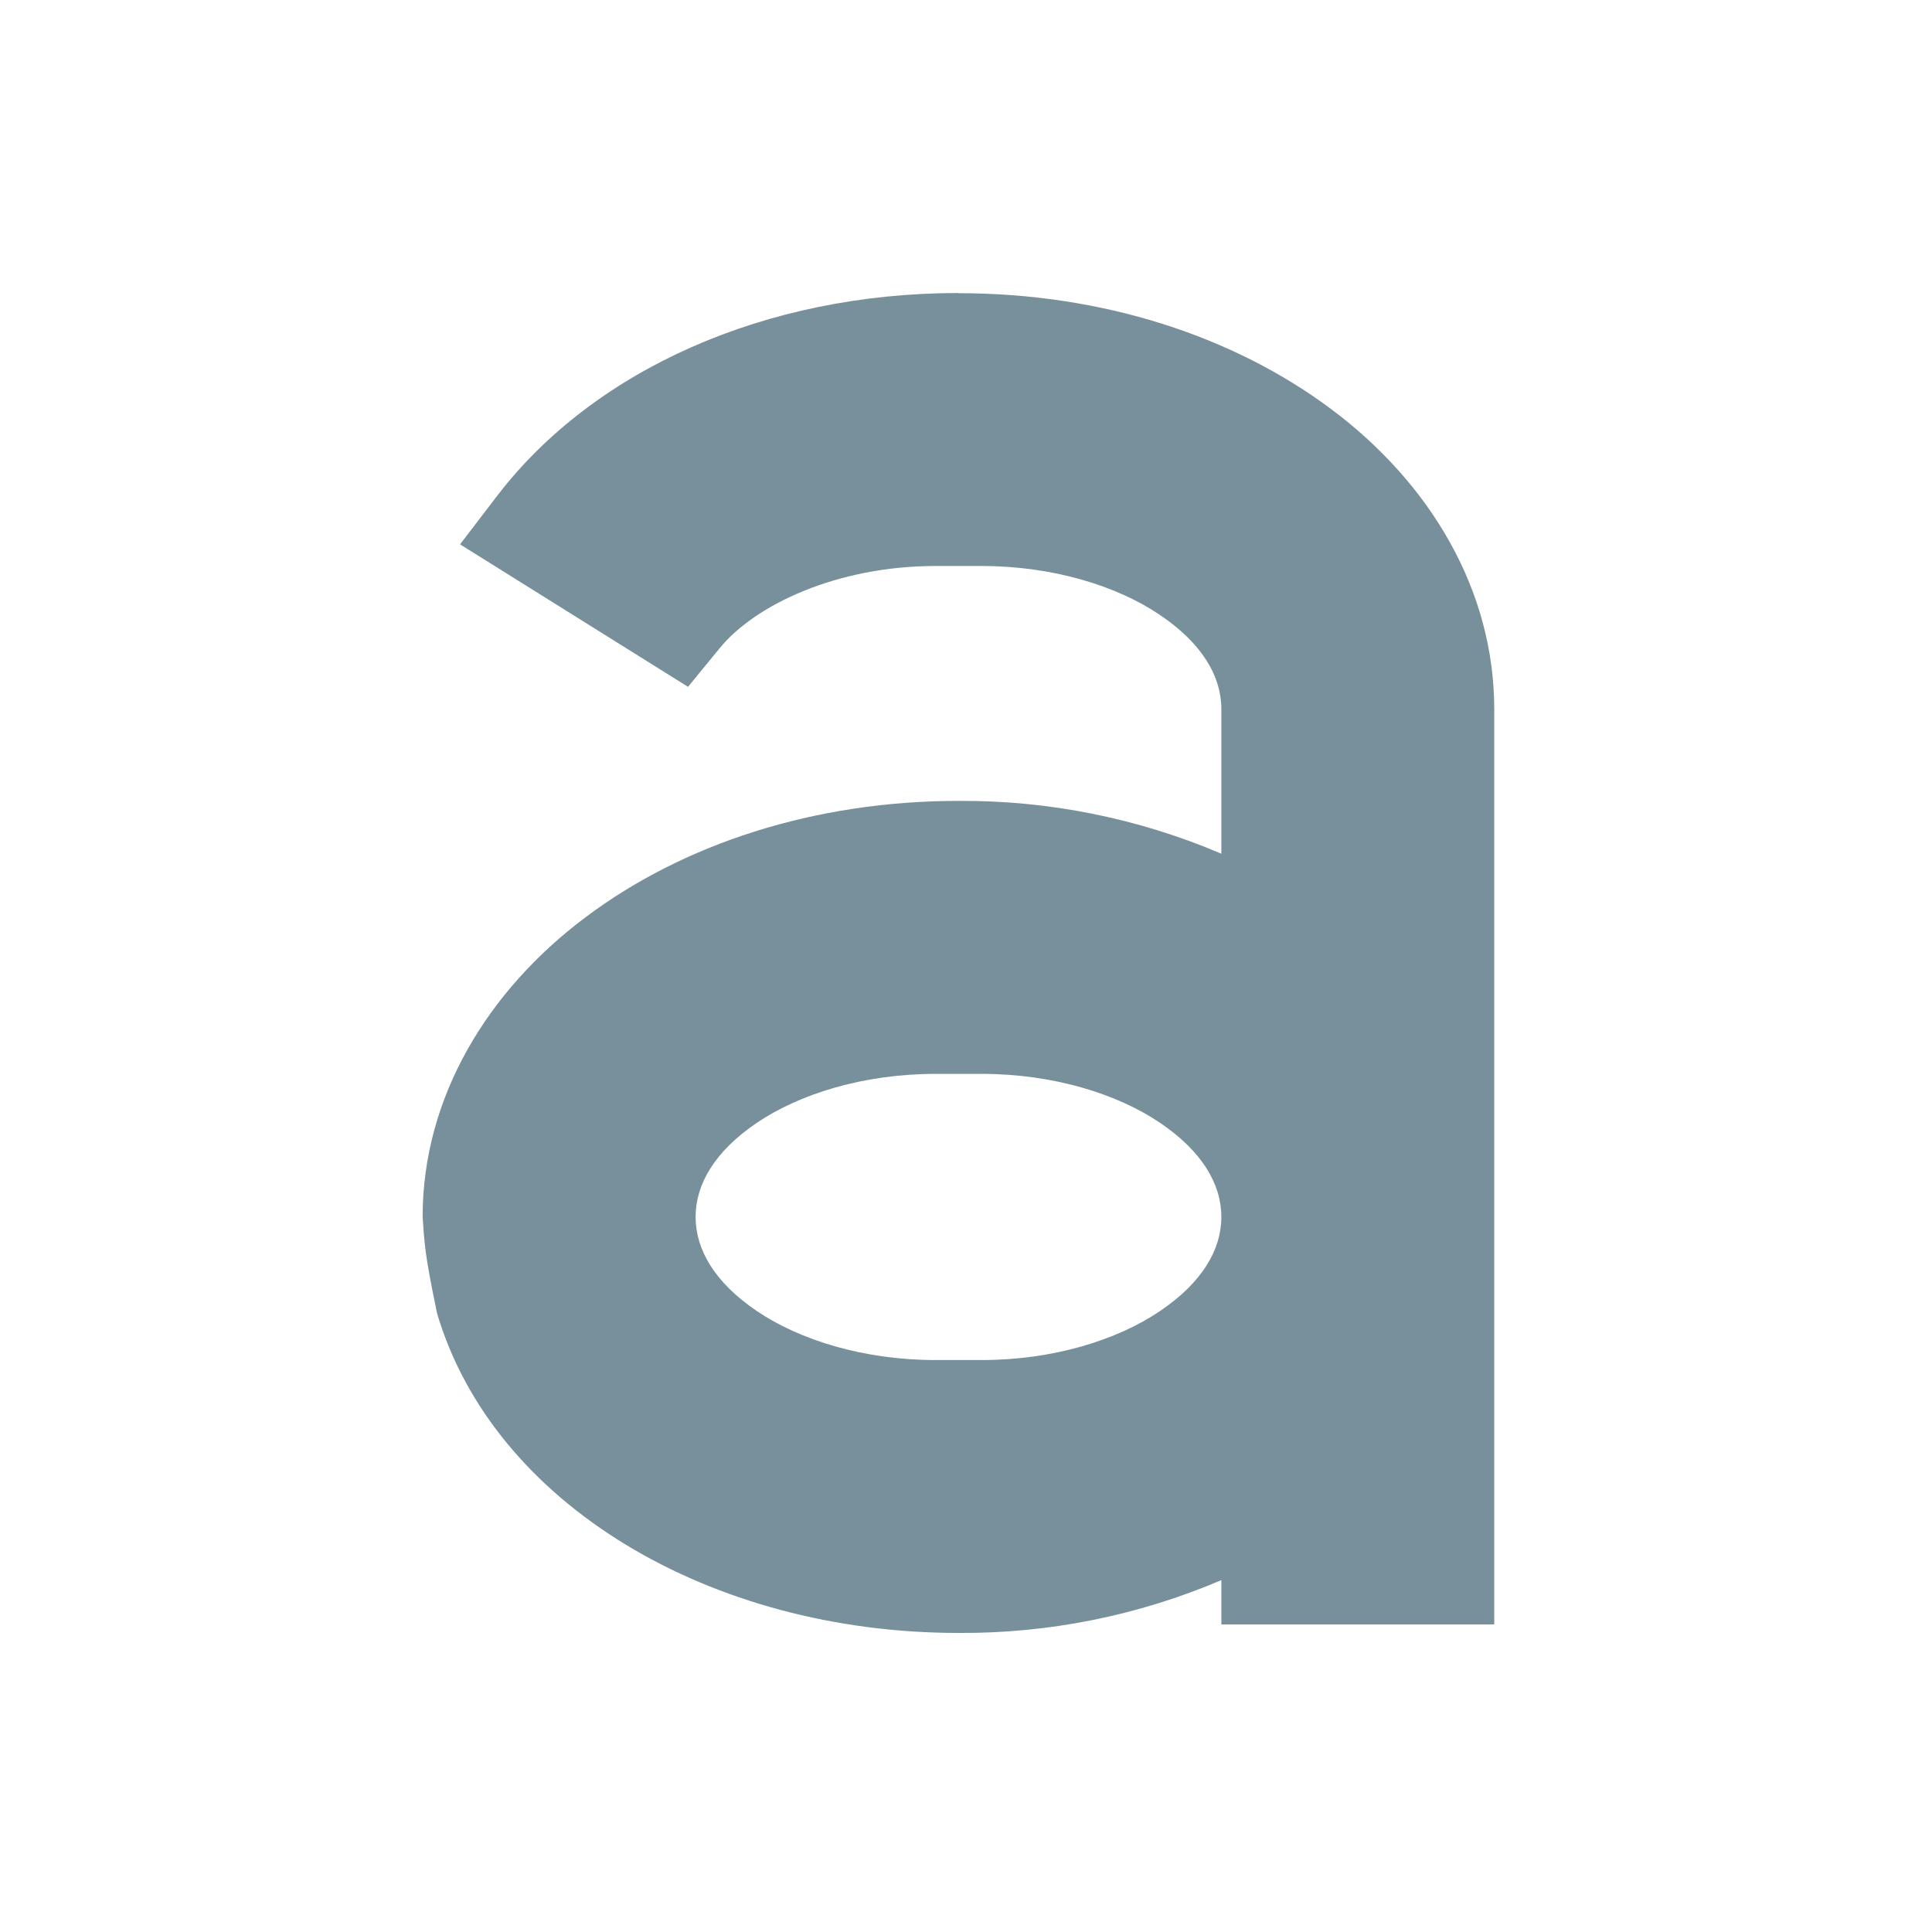
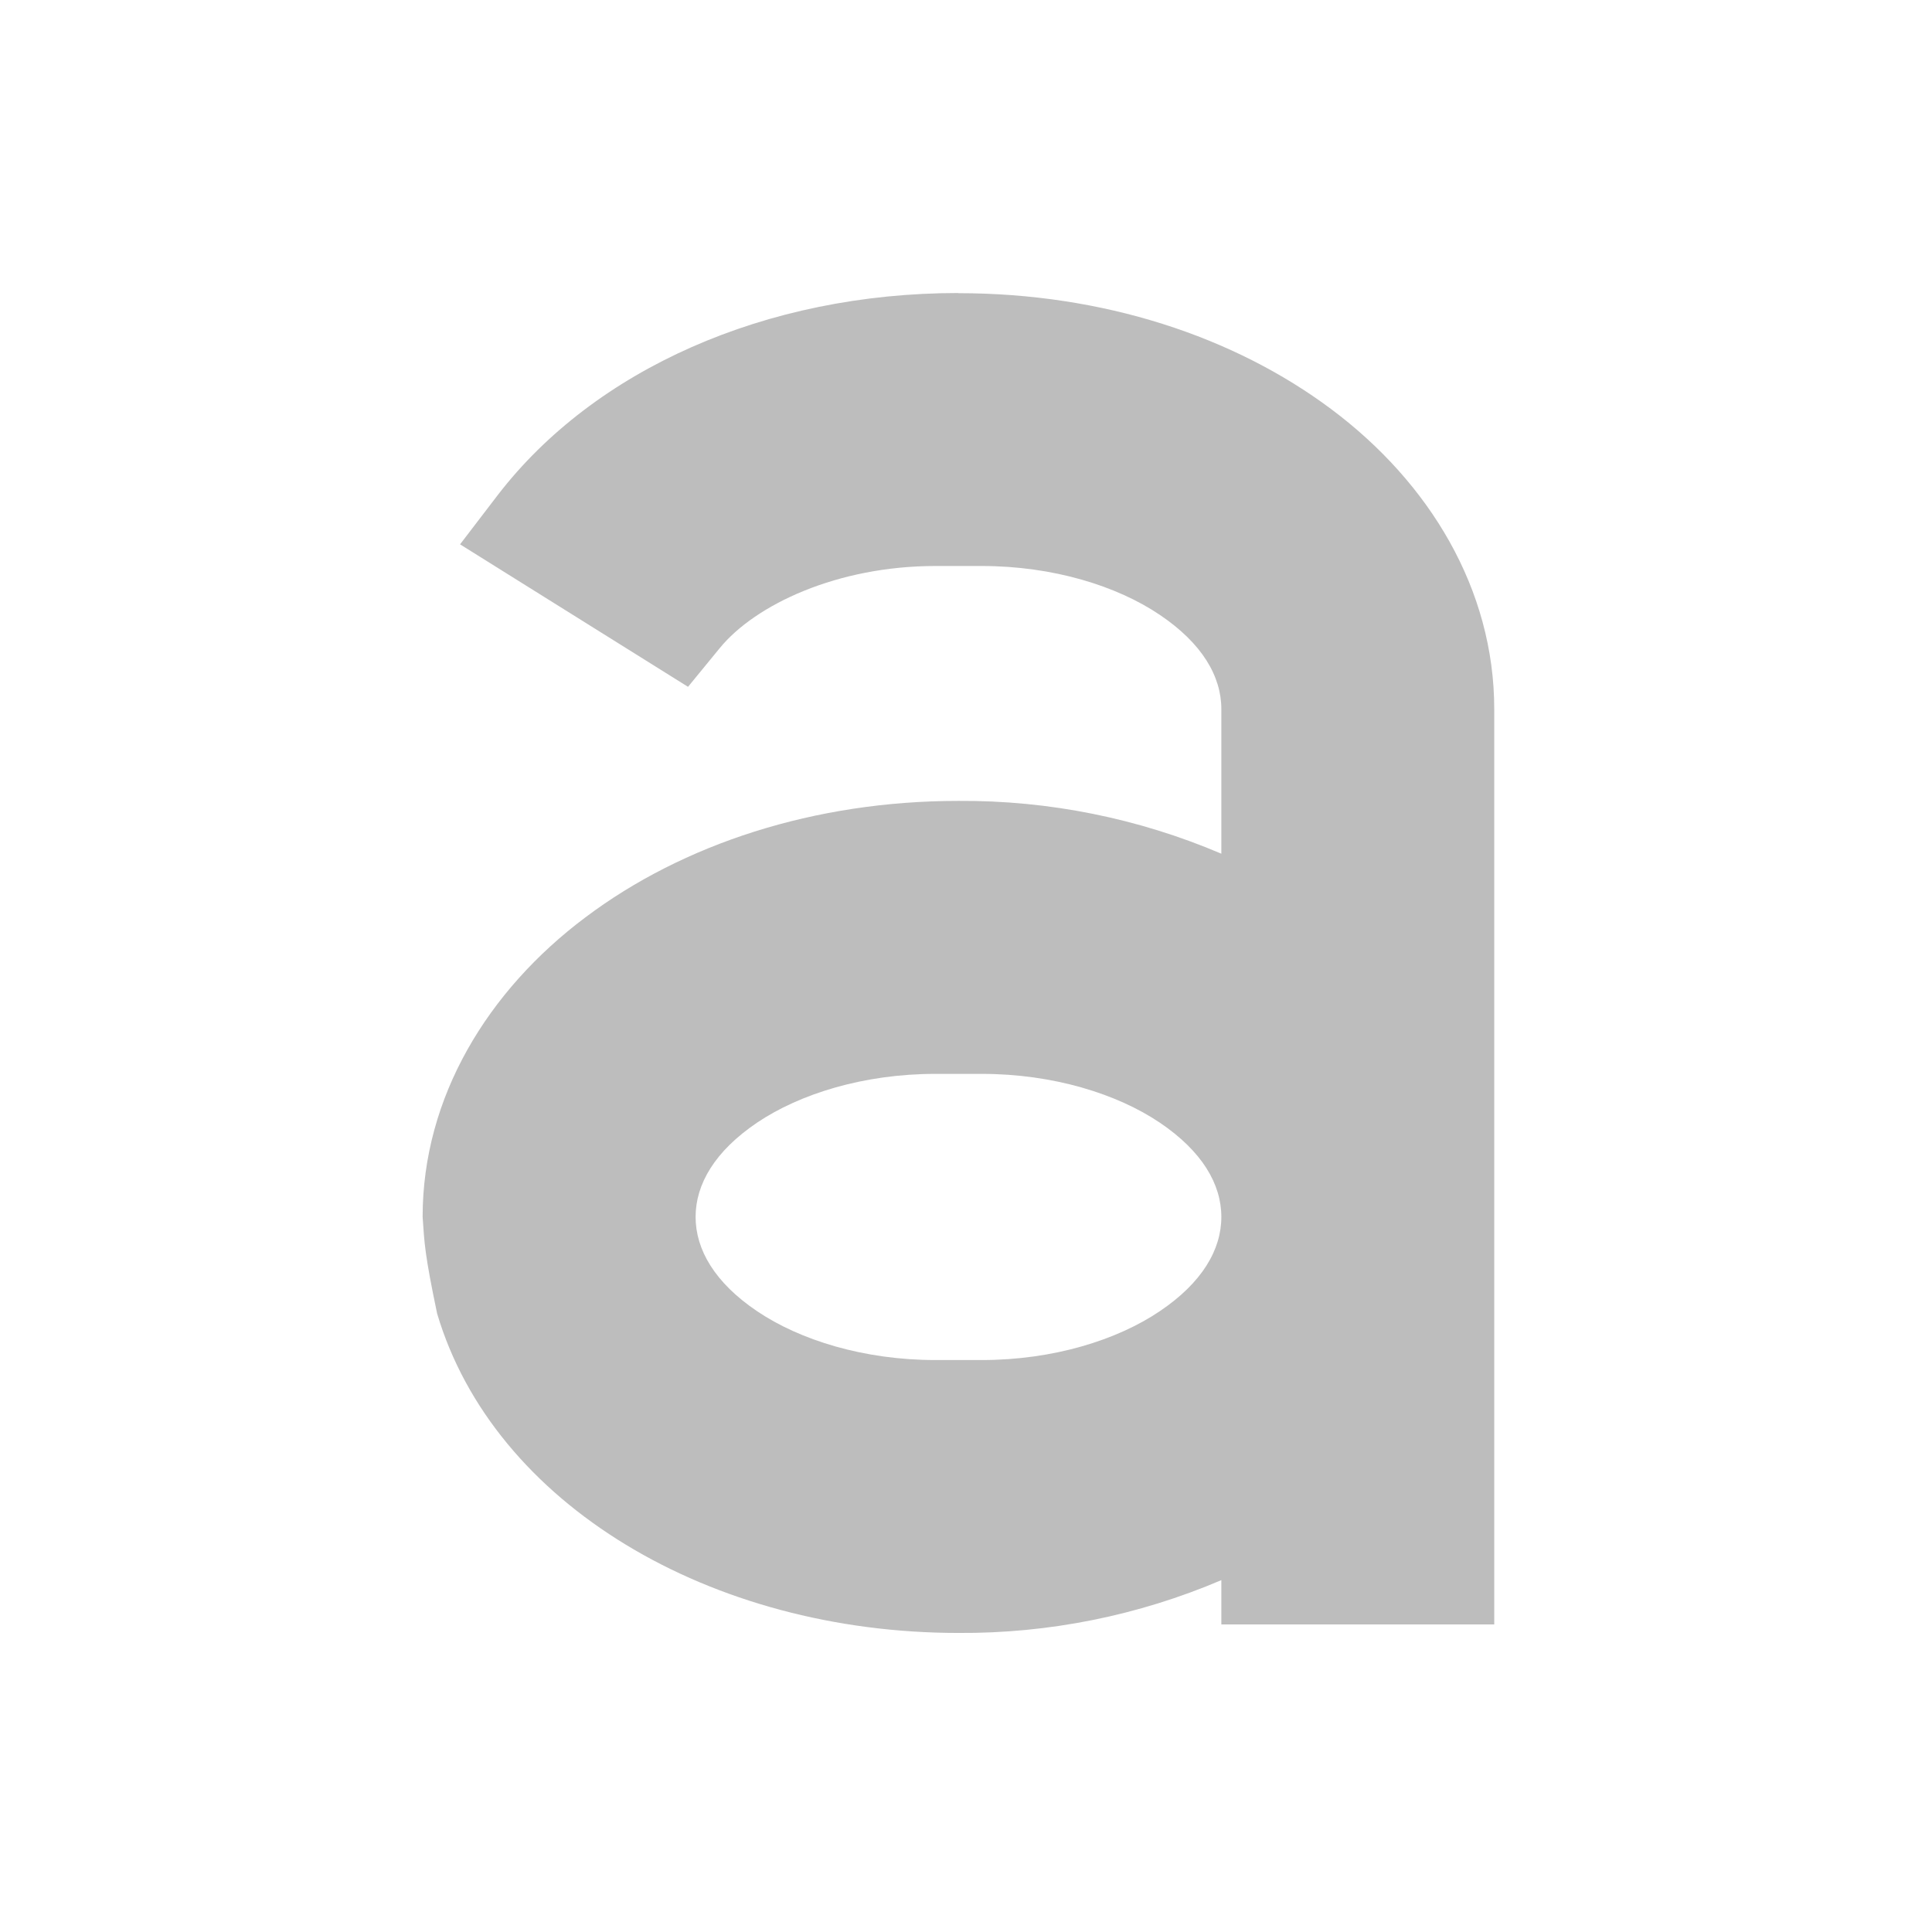
<svg xmlns="http://www.w3.org/2000/svg" width="32" height="32" viewBox="0 0 24 24">
-   <path d="M11.906 3.64c-2.402 0-4.523.954-5.719 2.505l-.472.617 2.832 1.77.394-.481c.442-.54 1.461-1.02 2.68-1.02h.574c.89 0 1.684.25 2.211.606.528.355.766.765.766 1.172v1.796a8.19 8.19 0 0 0-3.266-.656c-1.789 0-3.422.535-4.633 1.446-1.214.91-2.023 2.234-2.023 3.722.023.328.023.45.18 1.2.703 2.37 3.394 3.968 6.476 3.968a8.19 8.19 0 0 0 3.266-.656v.55h3.39V8.81c0-1.489-.804-2.813-2.019-3.723-1.215-.91-2.844-1.445-4.637-1.445zm-.285 9.7h.574c.89 0 1.684.25 2.211.605.528.356.766.766.766 1.172 0 .406-.238.817-.766 1.172-.527.356-1.32.606-2.21.606h-.575c-.894 0-1.687-.25-2.215-.606-.527-.355-.765-.766-.765-1.172 0-.406.238-.816.765-1.172.528-.355 1.32-.605 2.215-.605zm0 0" fill="#78909c" />
+   <path d="M11.906 3.64c-2.402 0-4.523.954-5.719 2.505l-.472.617 2.832 1.77.394-.481c.442-.54 1.461-1.02 2.68-1.02h.574c.89 0 1.684.25 2.211.606.528.355.766.765.766 1.172v1.796a8.19 8.19 0 0 0-3.266-.656c-1.789 0-3.422.535-4.633 1.446-1.214.91-2.023 2.234-2.023 3.722.023.328.023.45.18 1.2.703 2.37 3.394 3.968 6.476 3.968a8.19 8.19 0 0 0 3.266-.656v.55h3.39V8.81c0-1.489-.804-2.813-2.019-3.723-1.215-.91-2.844-1.445-4.637-1.445zm-.285 9.7h.574c.89 0 1.684.25 2.211.605.528.356.766.766.766 1.172 0 .406-.238.817-.766 1.172-.527.356-1.32.606-2.21.606h-.575c-.894 0-1.687-.25-2.215-.606-.527-.355-.765-.766-.765-1.172 0-.406.238-.816.765-1.172.528-.355 1.32-.605 2.215-.605zm0 0" fill="#bdbdbd" />
</svg>
